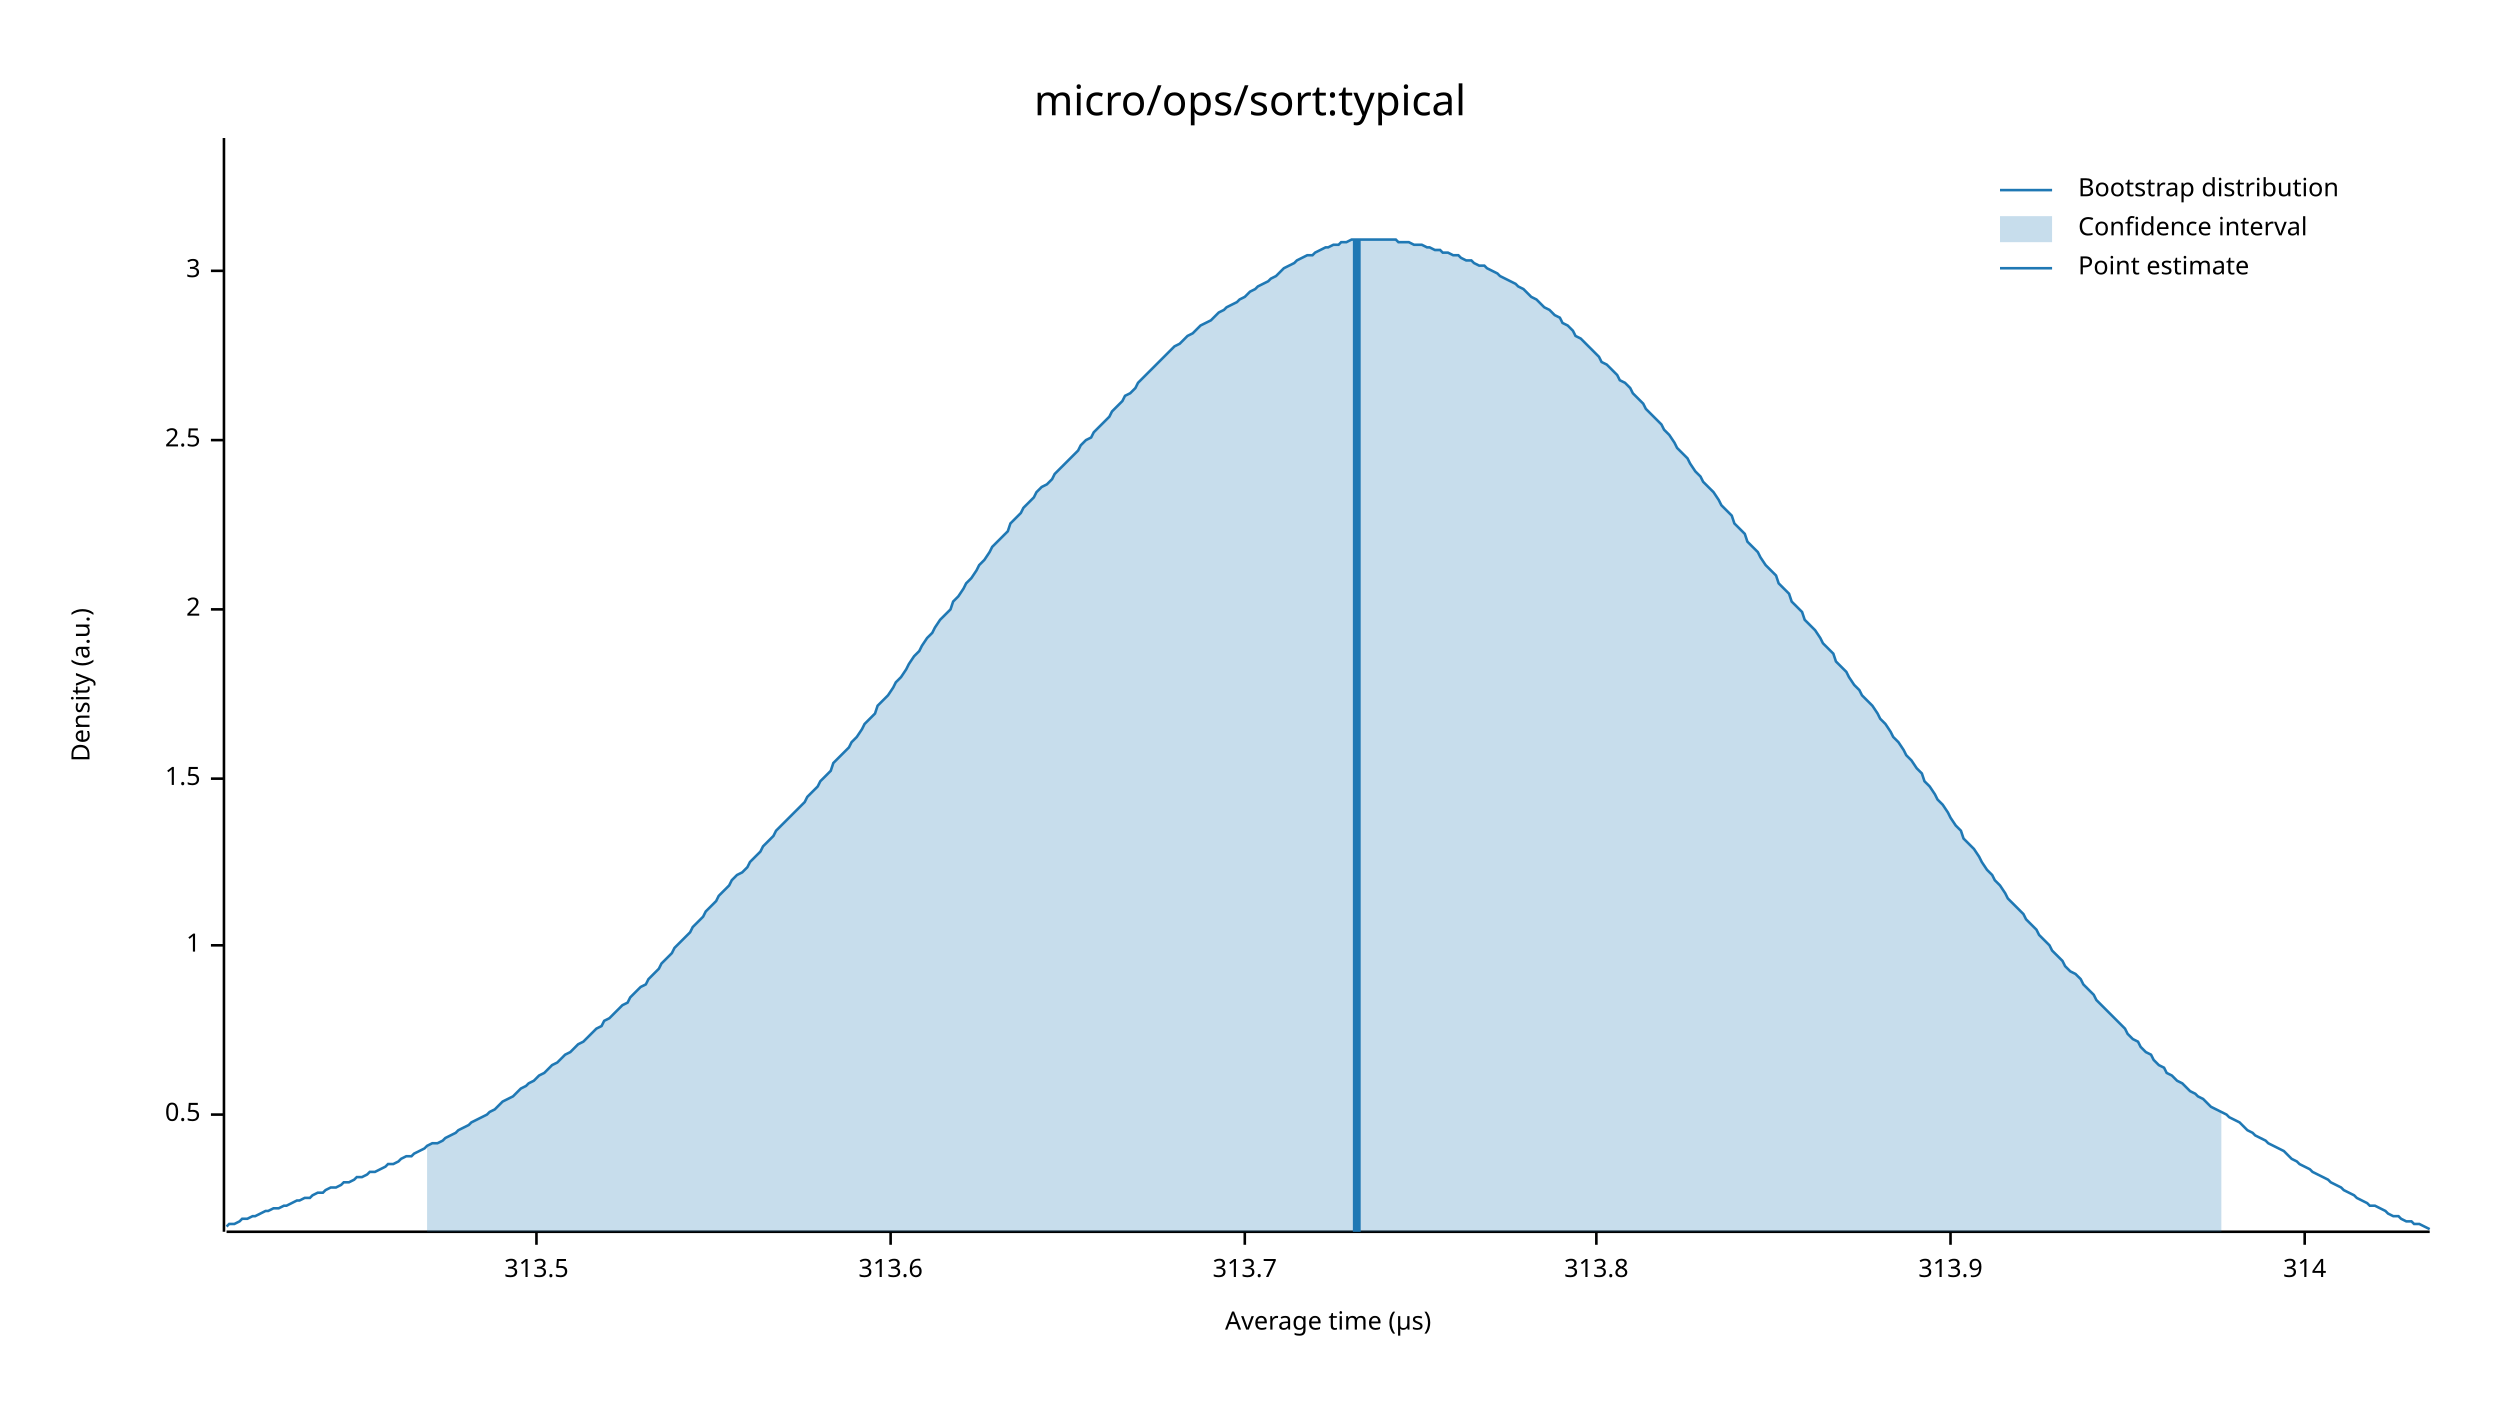
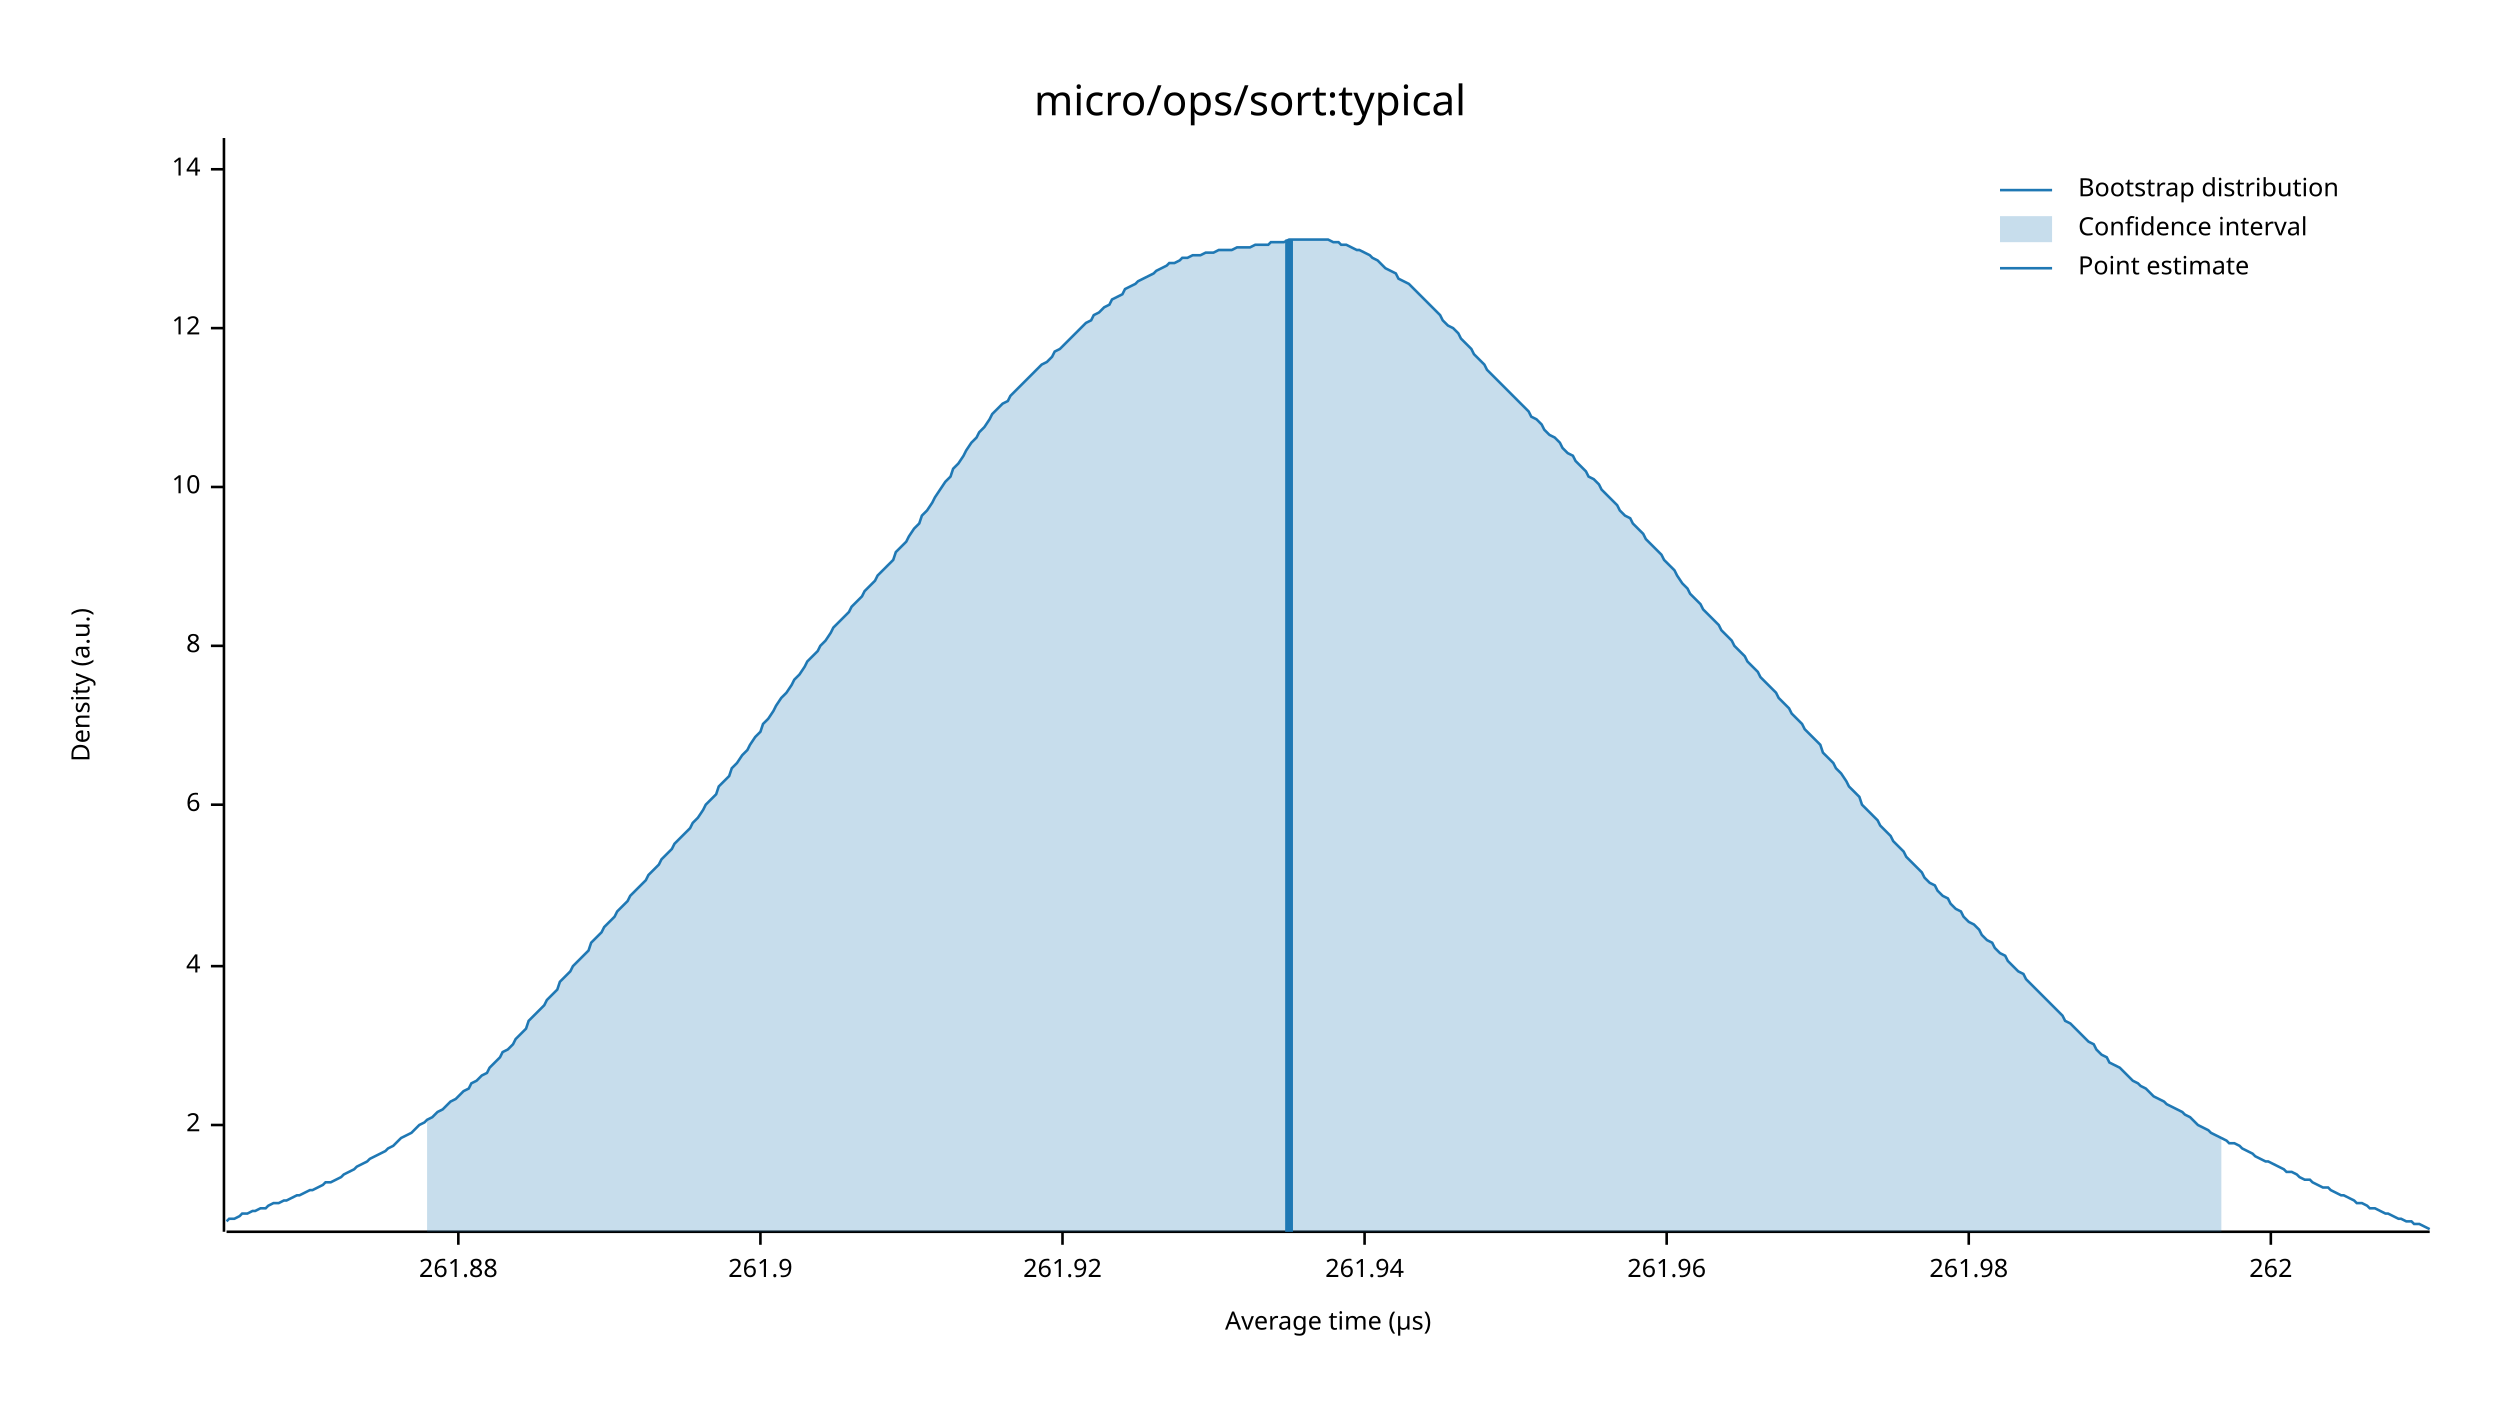
<svg xmlns="http://www.w3.org/2000/svg" width="960" height="540" viewBox="0 0 960 540">
  <text x="480" y="32" dy="0.76em" text-anchor="middle" font-family="sans-serif" font-size="16.129" opacity="1" fill="#000000">
micro/ops/sort:typical
</text>
  <text x="27" y="263" dy="0.76em" text-anchor="middle" font-family="sans-serif" font-size="9.677" opacity="1" fill="#000000" transform="rotate(270, 27, 263)">
Density (a.u.)
</text>
  <text x="510" y="513" dy="-0.5ex" text-anchor="middle" font-family="sans-serif" font-size="9.677" opacity="1" fill="#000000">
Average time (µs)
</text>
  <polyline fill="none" opacity="1" stroke="#000000" stroke-width="1" points="86,53 86,473 " />
-   <text x="77" y="428" dy="0.5ex" text-anchor="end" font-family="sans-serif" font-size="9.677" opacity="1" fill="#000000">
- 0.5
- </text>
-   <polyline fill="none" opacity="1" stroke="#000000" stroke-width="1" points="81,428 86,428 " />
-   <text x="77" y="363" dy="0.5ex" text-anchor="end" font-family="sans-serif" font-size="9.677" opacity="1" fill="#000000">
- 1
- </text>
-   <polyline fill="none" opacity="1" stroke="#000000" stroke-width="1" points="81,363 86,363 " />
-   <text x="77" y="299" dy="0.5ex" text-anchor="end" font-family="sans-serif" font-size="9.677" opacity="1" fill="#000000">
- 1.5
- </text>
-   <polyline fill="none" opacity="1" stroke="#000000" stroke-width="1" points="81,299 86,299 " />
-   <text x="77" y="234" dy="0.5ex" text-anchor="end" font-family="sans-serif" font-size="9.677" opacity="1" fill="#000000">
+   <text x="77" y="432" dy="0.5ex" text-anchor="end" font-family="sans-serif" font-size="9.677" opacity="1" fill="#000000">
2
</text>
-   <polyline fill="none" opacity="1" stroke="#000000" stroke-width="1" points="81,234 86,234 " />
-   <text x="77" y="169" dy="0.5ex" text-anchor="end" font-family="sans-serif" font-size="9.677" opacity="1" fill="#000000">
- 2.5
+   <polyline fill="none" opacity="1" stroke="#000000" stroke-width="1" points="81,432 86,432 " />
+   <text x="77" y="371" dy="0.5ex" text-anchor="end" font-family="sans-serif" font-size="9.677" opacity="1" fill="#000000">
+ 4
</text>
-   <polyline fill="none" opacity="1" stroke="#000000" stroke-width="1" points="81,169 86,169 " />
-   <text x="77" y="104" dy="0.5ex" text-anchor="end" font-family="sans-serif" font-size="9.677" opacity="1" fill="#000000">
- 3
+   <polyline fill="none" opacity="1" stroke="#000000" stroke-width="1" points="81,371 86,371 " />
+   <text x="77" y="309" dy="0.5ex" text-anchor="end" font-family="sans-serif" font-size="9.677" opacity="1" fill="#000000">
+ 6
</text>
-   <polyline fill="none" opacity="1" stroke="#000000" stroke-width="1" points="81,104 86,104 " />
+   <polyline fill="none" opacity="1" stroke="#000000" stroke-width="1" points="81,309 86,309 " />
+   <text x="77" y="248" dy="0.5ex" text-anchor="end" font-family="sans-serif" font-size="9.677" opacity="1" fill="#000000">
+ 8
+ </text>
+   <polyline fill="none" opacity="1" stroke="#000000" stroke-width="1" points="81,248 86,248 " />
+   <text x="77" y="187" dy="0.5ex" text-anchor="end" font-family="sans-serif" font-size="9.677" opacity="1" fill="#000000">
+ 10
+ </text>
+   <polyline fill="none" opacity="1" stroke="#000000" stroke-width="1" points="81,187 86,187 " />
+   <text x="77" y="126" dy="0.5ex" text-anchor="end" font-family="sans-serif" font-size="9.677" opacity="1" fill="#000000">
+ 12
+ </text>
+   <polyline fill="none" opacity="1" stroke="#000000" stroke-width="1" points="81,126 86,126 " />
+   <text x="77" y="65" dy="0.5ex" text-anchor="end" font-family="sans-serif" font-size="9.677" opacity="1" fill="#000000">
+ 14
+ </text>
+   <polyline fill="none" opacity="1" stroke="#000000" stroke-width="1" points="81,65 86,65 " />
  <polyline fill="none" opacity="1" stroke="#000000" stroke-width="1" points="87,473 933,473 " />
-   <text x="206" y="483" dy="0.76em" text-anchor="middle" font-family="sans-serif" font-size="9.677" opacity="1" fill="#000000">
- 313.5
+   <text x="176" y="483" dy="0.76em" text-anchor="middle" font-family="sans-serif" font-size="9.677" opacity="1" fill="#000000">
+ 261.88
</text>
-   <polyline fill="none" opacity="1" stroke="#000000" stroke-width="1" points="206,473 206,478 " />
-   <text x="342" y="483" dy="0.76em" text-anchor="middle" font-family="sans-serif" font-size="9.677" opacity="1" fill="#000000">
- 313.6
+   <polyline fill="none" opacity="1" stroke="#000000" stroke-width="1" points="176,473 176,478 " />
+   <text x="292" y="483" dy="0.76em" text-anchor="middle" font-family="sans-serif" font-size="9.677" opacity="1" fill="#000000">
+ 261.9
</text>
-   <polyline fill="none" opacity="1" stroke="#000000" stroke-width="1" points="342,473 342,478 " />
-   <text x="478" y="483" dy="0.76em" text-anchor="middle" font-family="sans-serif" font-size="9.677" opacity="1" fill="#000000">
- 313.7
+   <polyline fill="none" opacity="1" stroke="#000000" stroke-width="1" points="292,473 292,478 " />
+   <text x="408" y="483" dy="0.76em" text-anchor="middle" font-family="sans-serif" font-size="9.677" opacity="1" fill="#000000">
+ 261.92
</text>
-   <polyline fill="none" opacity="1" stroke="#000000" stroke-width="1" points="478,473 478,478 " />
-   <text x="613" y="483" dy="0.76em" text-anchor="middle" font-family="sans-serif" font-size="9.677" opacity="1" fill="#000000">
- 313.8
+   <polyline fill="none" opacity="1" stroke="#000000" stroke-width="1" points="408,473 408,478 " />
+   <text x="524" y="483" dy="0.76em" text-anchor="middle" font-family="sans-serif" font-size="9.677" opacity="1" fill="#000000">
+ 261.94
</text>
-   <polyline fill="none" opacity="1" stroke="#000000" stroke-width="1" points="613,473 613,478 " />
-   <text x="749" y="483" dy="0.76em" text-anchor="middle" font-family="sans-serif" font-size="9.677" opacity="1" fill="#000000">
- 313.9
+   <polyline fill="none" opacity="1" stroke="#000000" stroke-width="1" points="524,473 524,478 " />
+   <text x="640" y="483" dy="0.76em" text-anchor="middle" font-family="sans-serif" font-size="9.677" opacity="1" fill="#000000">
+ 261.96
</text>
-   <polyline fill="none" opacity="1" stroke="#000000" stroke-width="1" points="749,473 749,478 " />
-   <text x="885" y="483" dy="0.76em" text-anchor="middle" font-family="sans-serif" font-size="9.677" opacity="1" fill="#000000">
- 314
+   <polyline fill="none" opacity="1" stroke="#000000" stroke-width="1" points="640,473 640,478 " />
+   <text x="756" y="483" dy="0.76em" text-anchor="middle" font-family="sans-serif" font-size="9.677" opacity="1" fill="#000000">
+ 261.98
</text>
-   <polyline fill="none" opacity="1" stroke="#000000" stroke-width="1" points="885,473 885,478 " />
-   <polyline fill="none" opacity="1" stroke="#1F78B4" stroke-width="1" points="87,471 88,470 90,470 92,469 93,468 95,468 97,467 98,467 100,466 102,465 103,465 105,464 107,464 109,463 110,463 112,462 114,461 115,461 117,460 119,460 120,459 122,458 124,458 125,457 127,456 129,456 131,455 132,454 134,454 136,453 137,452 139,452 141,451 142,450 144,450 146,449 148,448 149,447 151,447 153,446 154,445 156,444 158,444 159,443 161,442 163,441 164,440 166,439 168,439 170,438 171,437 173,436 175,435 176,434 178,433 180,432 181,431 183,430 185,429 187,428 188,427 190,426 192,424 193,423 195,422 197,421 198,420 200,418 202,417 203,416 205,415 207,413 209,412 210,411 212,409 214,408 215,407 217,405 219,404 220,403 222,401 224,400 226,398 227,397 229,395 231,394 232,392 234,391 236,389 237,388 239,386 241,385 242,383 244,381 246,379 248,378 249,376 251,374 253,372 254,370 256,368 258,366 259,364 261,362 263,360 265,358 266,356 268,354 270,352 271,350 273,348 275,346 276,344 278,342 280,340 281,338 283,336 285,335 287,333 288,331 290,329 292,327 293,325 295,323 297,321 298,319 300,317 302,315 304,313 305,312 307,310 309,308 310,306 312,304 314,302 315,300 317,298 319,296 320,293 322,291 324,289 326,287 327,285 329,283 331,280 332,278 334,276 336,274 337,271 339,269 341,267 343,264 344,262 346,260 348,257 349,255 351,252 353,250 354,248 356,245 358,243 359,241 361,238 363,236 365,234 366,231 368,229 370,226 371,224 373,222 375,219 376,217 378,215 380,212 381,210 383,208 385,206 387,204 388,201 390,199 392,197 393,195 395,193 397,191 398,189 400,187 402,186 404,184 405,182 407,180 409,178 410,177 412,175 414,173 415,171 417,169 419,168 420,166 422,164 424,162 426,160 427,158 429,156 431,154 432,152 434,151 436,149 437,147 439,145 441,143 443,141 444,140 446,138 448,136 449,135 451,133 453,132 454,131 456,129 458,128 459,127 461,125 463,124 465,123 466,122 468,120 470,119 471,118 473,117 475,116 476,115 478,114 480,112 482,111 483,110 485,109 487,108 488,107 490,106 492,104 493,103 495,102 497,101 498,100 500,99 502,98 504,98 505,97 507,96 509,95 510,95 512,94 514,94 515,93 517,93 519,92 521,92 522,92 524,92 526,92 527,92 529,92 531,92 532,92 534,92 536,92 537,93 539,93 541,93 543,94 544,94 546,94 548,95 549,95 551,96 553,96 554,97 556,97 558,98 560,98 561,99 563,100 565,100 566,101 568,102 570,102 571,103 573,104 575,105 576,106 578,107 580,108 582,109 583,110 585,111 587,113 588,114 590,115 592,117 593,118 595,119 597,121 599,122 600,124 602,125 604,127 605,129 607,130 609,132 610,133 612,135 614,137 615,139 617,140 619,142 621,144 622,146 624,147 626,149 627,151 629,153 631,155 632,157 634,159 636,161 638,163 639,165 641,167 643,170 644,172 646,174 648,176 649,178 651,181 653,183 654,185 656,187 658,189 660,192 661,194 663,196 665,198 666,201 668,203 670,205 671,208 673,210 675,212 676,214 678,217 680,219 682,221 683,224 685,226 687,228 688,231 690,233 692,235 693,238 695,240 697,242 699,245 700,247 702,249 704,251 705,254 707,256 709,258 710,260 712,263 714,265 715,267 717,269 719,271 721,274 722,276 724,278 726,281 727,283 729,285 731,288 732,290 734,292 736,295 738,297 739,300 741,302 743,305 744,307 746,309 748,312 749,314 751,317 753,319 754,322 756,324 758,326 760,329 761,331 763,334 765,336 766,338 768,340 770,343 771,345 773,347 775,349 777,351 778,353 780,355 782,357 783,359 785,361 787,363 788,365 790,367 792,369 793,371 795,373 797,374 799,376 800,378 802,380 804,382 805,384 807,386 809,388 810,389 812,391 814,393 816,395 817,397 819,399 821,400 822,402 824,404 826,405 827,407 829,409 831,410 832,412 834,413 836,415 838,416 839,417 841,419 843,420 844,421 846,422 848,424 849,425 851,426 853,427 855,428 856,429 858,430 860,431 861,432 863,434 865,435 866,436 868,437 870,438 871,439 873,440 875,441 877,442 878,443 880,445 882,446 883,447 885,448 887,449 888,450 890,451 892,452 894,453 895,454 897,455 899,456 900,457 902,458 904,459 905,460 907,461 909,462 910,463 912,463 914,464 916,465 917,466 919,467 921,467 922,468 924,469 926,469 927,470 929,470 931,471 933,472 " />
-   <polygon opacity="0.25" fill="#1F78B4" points="164,440 166,439 168,439 170,438 171,437 173,436 175,435 176,434 178,433 180,432 181,431 183,430 185,429 187,428 188,427 190,426 192,424 193,423 195,422 197,421 198,420 200,418 202,417 203,416 205,415 207,413 209,412 210,411 212,409 214,408 215,407 217,405 219,404 220,403 222,401 224,400 226,398 227,397 229,395 231,394 232,392 234,391 236,389 237,388 239,386 241,385 242,383 244,381 246,379 248,378 249,376 251,374 253,372 254,370 256,368 258,366 259,364 261,362 263,360 265,358 266,356 268,354 270,352 271,350 273,348 275,346 276,344 278,342 280,340 281,338 283,336 285,335 287,333 288,331 290,329 292,327 293,325 295,323 297,321 298,319 300,317 302,315 304,313 305,312 307,310 309,308 310,306 312,304 314,302 315,300 317,298 319,296 320,293 322,291 324,289 326,287 327,285 329,283 331,280 332,278 334,276 336,274 337,271 339,269 341,267 343,264 344,262 346,260 348,257 349,255 351,252 353,250 354,248 356,245 358,243 359,241 361,238 363,236 365,234 366,231 368,229 370,226 371,224 373,222 375,219 376,217 378,215 380,212 381,210 383,208 385,206 387,204 388,201 390,199 392,197 393,195 395,193 397,191 398,189 400,187 402,186 404,184 405,182 407,180 409,178 410,177 412,175 414,173 415,171 417,169 419,168 420,166 422,164 424,162 426,160 427,158 429,156 431,154 432,152 434,151 436,149 437,147 439,145 441,143 443,141 444,140 446,138 448,136 449,135 451,133 453,132 454,131 456,129 458,128 459,127 461,125 463,124 465,123 466,122 468,120 470,119 471,118 473,117 475,116 476,115 478,114 480,112 482,111 483,110 485,109 487,108 488,107 490,106 492,104 493,103 495,102 497,101 498,100 500,99 502,98 504,98 505,97 507,96 509,95 510,95 512,94 514,94 515,93 517,93 519,92 521,92 522,92 524,92 526,92 527,92 529,92 531,92 532,92 534,92 536,92 537,93 539,93 541,93 543,94 544,94 546,94 548,95 549,95 551,96 553,96 554,97 556,97 558,98 560,98 561,99 563,100 565,100 566,101 568,102 570,102 571,103 573,104 575,105 576,106 578,107 580,108 582,109 583,110 585,111 587,113 588,114 590,115 592,117 593,118 595,119 597,121 599,122 600,124 602,125 604,127 605,129 607,130 609,132 610,133 612,135 614,137 615,139 617,140 619,142 621,144 622,146 624,147 626,149 627,151 629,153 631,155 632,157 634,159 636,161 638,163 639,165 641,167 643,170 644,172 646,174 648,176 649,178 651,181 653,183 654,185 656,187 658,189 660,192 661,194 663,196 665,198 666,201 668,203 670,205 671,208 673,210 675,212 676,214 678,217 680,219 682,221 683,224 685,226 687,228 688,231 690,233 692,235 693,238 695,240 697,242 699,245 700,247 702,249 704,251 705,254 707,256 709,258 710,260 712,263 714,265 715,267 717,269 719,271 721,274 722,276 724,278 726,281 727,283 729,285 731,288 732,290 734,292 736,295 738,297 739,300 741,302 743,305 744,307 746,309 748,312 749,314 751,317 753,319 754,322 756,324 758,326 760,329 761,331 763,334 765,336 766,338 768,340 770,343 771,345 773,347 775,349 777,351 778,353 780,355 782,357 783,359 785,361 787,363 788,365 790,367 792,369 793,371 795,373 797,374 799,376 800,378 802,380 804,382 805,384 807,386 809,388 810,389 812,391 814,393 816,395 817,397 819,399 821,400 822,402 824,404 826,405 827,407 829,409 831,410 832,412 834,413 836,415 838,416 839,417 841,419 843,420 844,421 846,422 848,424 849,425 851,426 853,427 853,473 164,473 " />
-   <polyline fill="none" opacity="1" stroke="#1F78B4" stroke-width="3" points="521,473 521,92 " />
+   <polyline fill="none" opacity="1" stroke="#000000" stroke-width="1" points="756,473 756,478 " />
+   <text x="872" y="483" dy="0.76em" text-anchor="middle" font-family="sans-serif" font-size="9.677" opacity="1" fill="#000000">
+ 262
+ </text>
+   <polyline fill="none" opacity="1" stroke="#000000" stroke-width="1" points="872,473 872,478 " />
+   <polyline fill="none" opacity="1" stroke="#1F78B4" stroke-width="1" points="87,469 88,468 90,468 92,467 93,466 95,466 97,465 98,465 100,464 102,464 103,463 105,462 107,462 109,461 110,461 112,460 114,459 115,459 117,458 119,457 120,457 122,456 124,455 125,454 127,454 129,453 131,452 132,451 134,450 136,449 137,448 139,447 141,446 142,445 144,444 146,443 148,442 149,441 151,440 153,438 154,437 156,436 158,435 159,434 161,432 163,431 164,430 166,429 168,427 170,426 171,425 173,423 175,422 176,421 178,419 180,418 181,416 183,415 185,413 187,412 188,410 190,408 192,406 193,404 195,403 197,401 198,399 200,397 202,395 203,392 205,390 207,388 209,386 210,384 212,382 214,380 215,377 217,375 219,373 220,371 222,369 224,367 226,365 227,362 229,360 231,358 232,356 234,354 236,352 237,350 239,348 241,346 242,344 244,342 246,340 248,338 249,336 251,334 253,332 254,330 256,328 258,326 259,324 261,322 263,320 265,318 266,316 268,314 270,311 271,309 273,307 275,305 276,302 278,300 280,298 281,295 283,293 285,290 287,288 288,286 290,283 292,281 293,278 295,276 297,273 298,271 300,268 302,266 304,263 305,261 307,259 309,256 310,254 312,252 314,250 315,248 317,246 319,243 320,241 322,239 324,237 326,235 327,233 329,231 331,229 332,227 334,225 336,223 337,221 339,219 341,217 343,215 344,212 346,210 348,208 349,206 351,203 353,201 354,198 356,196 358,193 359,191 361,188 363,185 365,183 366,180 368,178 370,175 371,173 373,170 375,168 376,166 378,164 380,161 381,159 383,157 385,155 387,154 388,152 390,150 392,148 393,147 395,145 397,143 398,142 400,140 402,139 404,137 405,135 407,134 409,132 410,131 412,129 414,127 415,126 417,124 419,123 420,121 422,120 424,118 426,117 427,115 429,114 431,113 432,111 434,110 436,109 437,108 439,107 441,106 443,105 444,104 446,103 448,102 449,101 451,101 453,100 454,99 456,99 458,98 459,98 461,98 463,97 465,97 466,97 468,96 470,96 471,96 473,96 475,95 476,95 478,95 480,95 482,94 483,94 485,94 487,94 488,93 490,93 492,93 493,93 495,92 497,92 498,92 500,92 502,92 504,92 505,92 507,92 509,92 510,92 512,93 514,93 515,94 517,94 519,95 521,96 522,96 524,97 526,98 527,99 529,100 531,102 532,103 534,104 536,105 537,107 539,108 541,109 543,111 544,112 546,114 548,116 549,117 551,119 553,121 554,123 556,125 558,126 560,128 561,130 563,132 565,134 566,136 568,138 570,140 571,142 573,144 575,146 576,147 578,149 580,151 582,153 583,154 585,156 587,158 588,160 590,161 592,163 593,165 595,167 597,168 599,170 600,172 602,174 604,175 605,177 607,179 609,181 610,183 612,184 614,186 615,188 617,190 619,192 621,194 622,196 624,198 626,199 627,201 629,203 631,205 632,207 634,209 636,211 638,213 639,215 641,217 643,219 644,221 646,224 648,226 649,228 651,230 653,232 654,234 656,236 658,238 660,240 661,242 663,244 665,246 666,248 668,250 670,252 671,254 673,256 675,258 676,260 678,262 680,264 682,266 683,268 685,270 687,272 688,274 690,276 692,278 693,280 695,282 697,284 699,286 700,289 702,291 704,293 705,295 707,297 709,300 710,302 712,304 714,306 715,309 717,311 719,313 721,315 722,317 724,319 726,321 727,323 729,325 731,327 732,329 734,331 736,333 738,335 739,337 741,339 743,340 744,342 746,344 748,345 749,347 751,349 753,350 754,352 756,354 758,355 760,357 761,359 763,361 765,362 766,364 768,366 770,367 771,369 773,371 775,373 777,374 778,376 780,378 782,380 783,381 785,383 787,385 788,386 790,388 792,390 793,392 795,393 797,395 799,397 800,398 802,400 804,401 805,403 807,405 809,406 810,408 812,409 814,410 816,412 817,413 819,415 821,416 822,417 824,418 826,420 827,421 829,422 831,423 832,424 834,425 836,426 838,427 839,428 841,429 843,431 844,432 846,433 848,434 849,435 851,436 853,437 855,438 856,439 858,439 860,440 861,441 863,442 865,443 866,444 868,445 870,446 871,446 873,447 875,448 877,449 878,450 880,450 882,451 883,452 885,453 887,453 888,454 890,455 892,456 894,456 895,457 897,458 899,459 900,459 902,460 904,461 905,462 907,462 909,463 910,464 912,464 914,465 916,466 917,466 919,467 921,468 922,468 924,469 926,469 927,470 929,470 931,471 933,472 " />
+   <polygon opacity="0.25" fill="#1F78B4" points="164,430 166,429 168,427 170,426 171,425 173,423 175,422 176,421 178,419 180,418 181,416 183,415 185,413 187,412 188,410 190,408 192,406 193,404 195,403 197,401 198,399 200,397 202,395 203,392 205,390 207,388 209,386 210,384 212,382 214,380 215,377 217,375 219,373 220,371 222,369 224,367 226,365 227,362 229,360 231,358 232,356 234,354 236,352 237,350 239,348 241,346 242,344 244,342 246,340 248,338 249,336 251,334 253,332 254,330 256,328 258,326 259,324 261,322 263,320 265,318 266,316 268,314 270,311 271,309 273,307 275,305 276,302 278,300 280,298 281,295 283,293 285,290 287,288 288,286 290,283 292,281 293,278 295,276 297,273 298,271 300,268 302,266 304,263 305,261 307,259 309,256 310,254 312,252 314,250 315,248 317,246 319,243 320,241 322,239 324,237 326,235 327,233 329,231 331,229 332,227 334,225 336,223 337,221 339,219 341,217 343,215 344,212 346,210 348,208 349,206 351,203 353,201 354,198 356,196 358,193 359,191 361,188 363,185 365,183 366,180 368,178 370,175 371,173 373,170 375,168 376,166 378,164 380,161 381,159 383,157 385,155 387,154 388,152 390,150 392,148 393,147 395,145 397,143 398,142 400,140 402,139 404,137 405,135 407,134 409,132 410,131 412,129 414,127 415,126 417,124 419,123 420,121 422,120 424,118 426,117 427,115 429,114 431,113 432,111 434,110 436,109 437,108 439,107 441,106 443,105 444,104 446,103 448,102 449,101 451,101 453,100 454,99 456,99 458,98 459,98 461,98 463,97 465,97 466,97 468,96 470,96 471,96 473,96 475,95 476,95 478,95 480,95 482,94 483,94 485,94 487,94 488,93 490,93 492,93 493,93 495,92 497,92 498,92 500,92 502,92 504,92 505,92 507,92 509,92 510,92 512,93 514,93 515,94 517,94 519,95 521,96 522,96 524,97 526,98 527,99 529,100 531,102 532,103 534,104 536,105 537,107 539,108 541,109 543,111 544,112 546,114 548,116 549,117 551,119 553,121 554,123 556,125 558,126 560,128 561,130 563,132 565,134 566,136 568,138 570,140 571,142 573,144 575,146 576,147 578,149 580,151 582,153 583,154 585,156 587,158 588,160 590,161 592,163 593,165 595,167 597,168 599,170 600,172 602,174 604,175 605,177 607,179 609,181 610,183 612,184 614,186 615,188 617,190 619,192 621,194 622,196 624,198 626,199 627,201 629,203 631,205 632,207 634,209 636,211 638,213 639,215 641,217 643,219 644,221 646,224 648,226 649,228 651,230 653,232 654,234 656,236 658,238 660,240 661,242 663,244 665,246 666,248 668,250 670,252 671,254 673,256 675,258 676,260 678,262 680,264 682,266 683,268 685,270 687,272 688,274 690,276 692,278 693,280 695,282 697,284 699,286 700,289 702,291 704,293 705,295 707,297 709,300 710,302 712,304 714,306 715,309 717,311 719,313 721,315 722,317 724,319 726,321 727,323 729,325 731,327 732,329 734,331 736,333 738,335 739,337 741,339 743,340 744,342 746,344 748,345 749,347 751,349 753,350 754,352 756,354 758,355 760,357 761,359 763,361 765,362 766,364 768,366 770,367 771,369 773,371 775,373 777,374 778,376 780,378 782,380 783,381 785,383 787,385 788,386 790,388 792,390 793,392 795,393 797,395 799,397 800,398 802,400 804,401 805,403 807,405 809,406 810,408 812,409 814,410 816,412 817,413 819,415 821,416 822,417 824,418 826,420 827,421 829,422 831,423 832,424 834,425 836,426 838,427 839,428 841,429 843,431 844,432 846,433 848,434 849,435 851,436 853,437 853,473 164,473 " />
+   <polyline fill="none" opacity="1" stroke="#1F78B4" stroke-width="3" points="495,473 495,92 " />
  <text x="798" y="68" dy="0.76em" text-anchor="start" font-family="sans-serif" font-size="9.677" opacity="1" fill="#000000">
Bootstrap distribution
</text>
  <text x="798" y="83" dy="0.76em" text-anchor="start" font-family="sans-serif" font-size="9.677" opacity="1" fill="#000000">
Confidence interval
</text>
  <text x="798" y="98" dy="0.76em" text-anchor="start" font-family="sans-serif" font-size="9.677" opacity="1" fill="#000000">
Point estimate
</text>
  <polyline fill="none" opacity="1" stroke="#1F78B4" stroke-width="1" points="768,73 788,73 " />
  <rect x="768" y="83" width="20" height="10" opacity="0.25" fill="#1F78B4" stroke="none" />
  <polyline fill="none" opacity="1" stroke="#1F78B4" stroke-width="1" points="768,103 788,103 " />
</svg>
